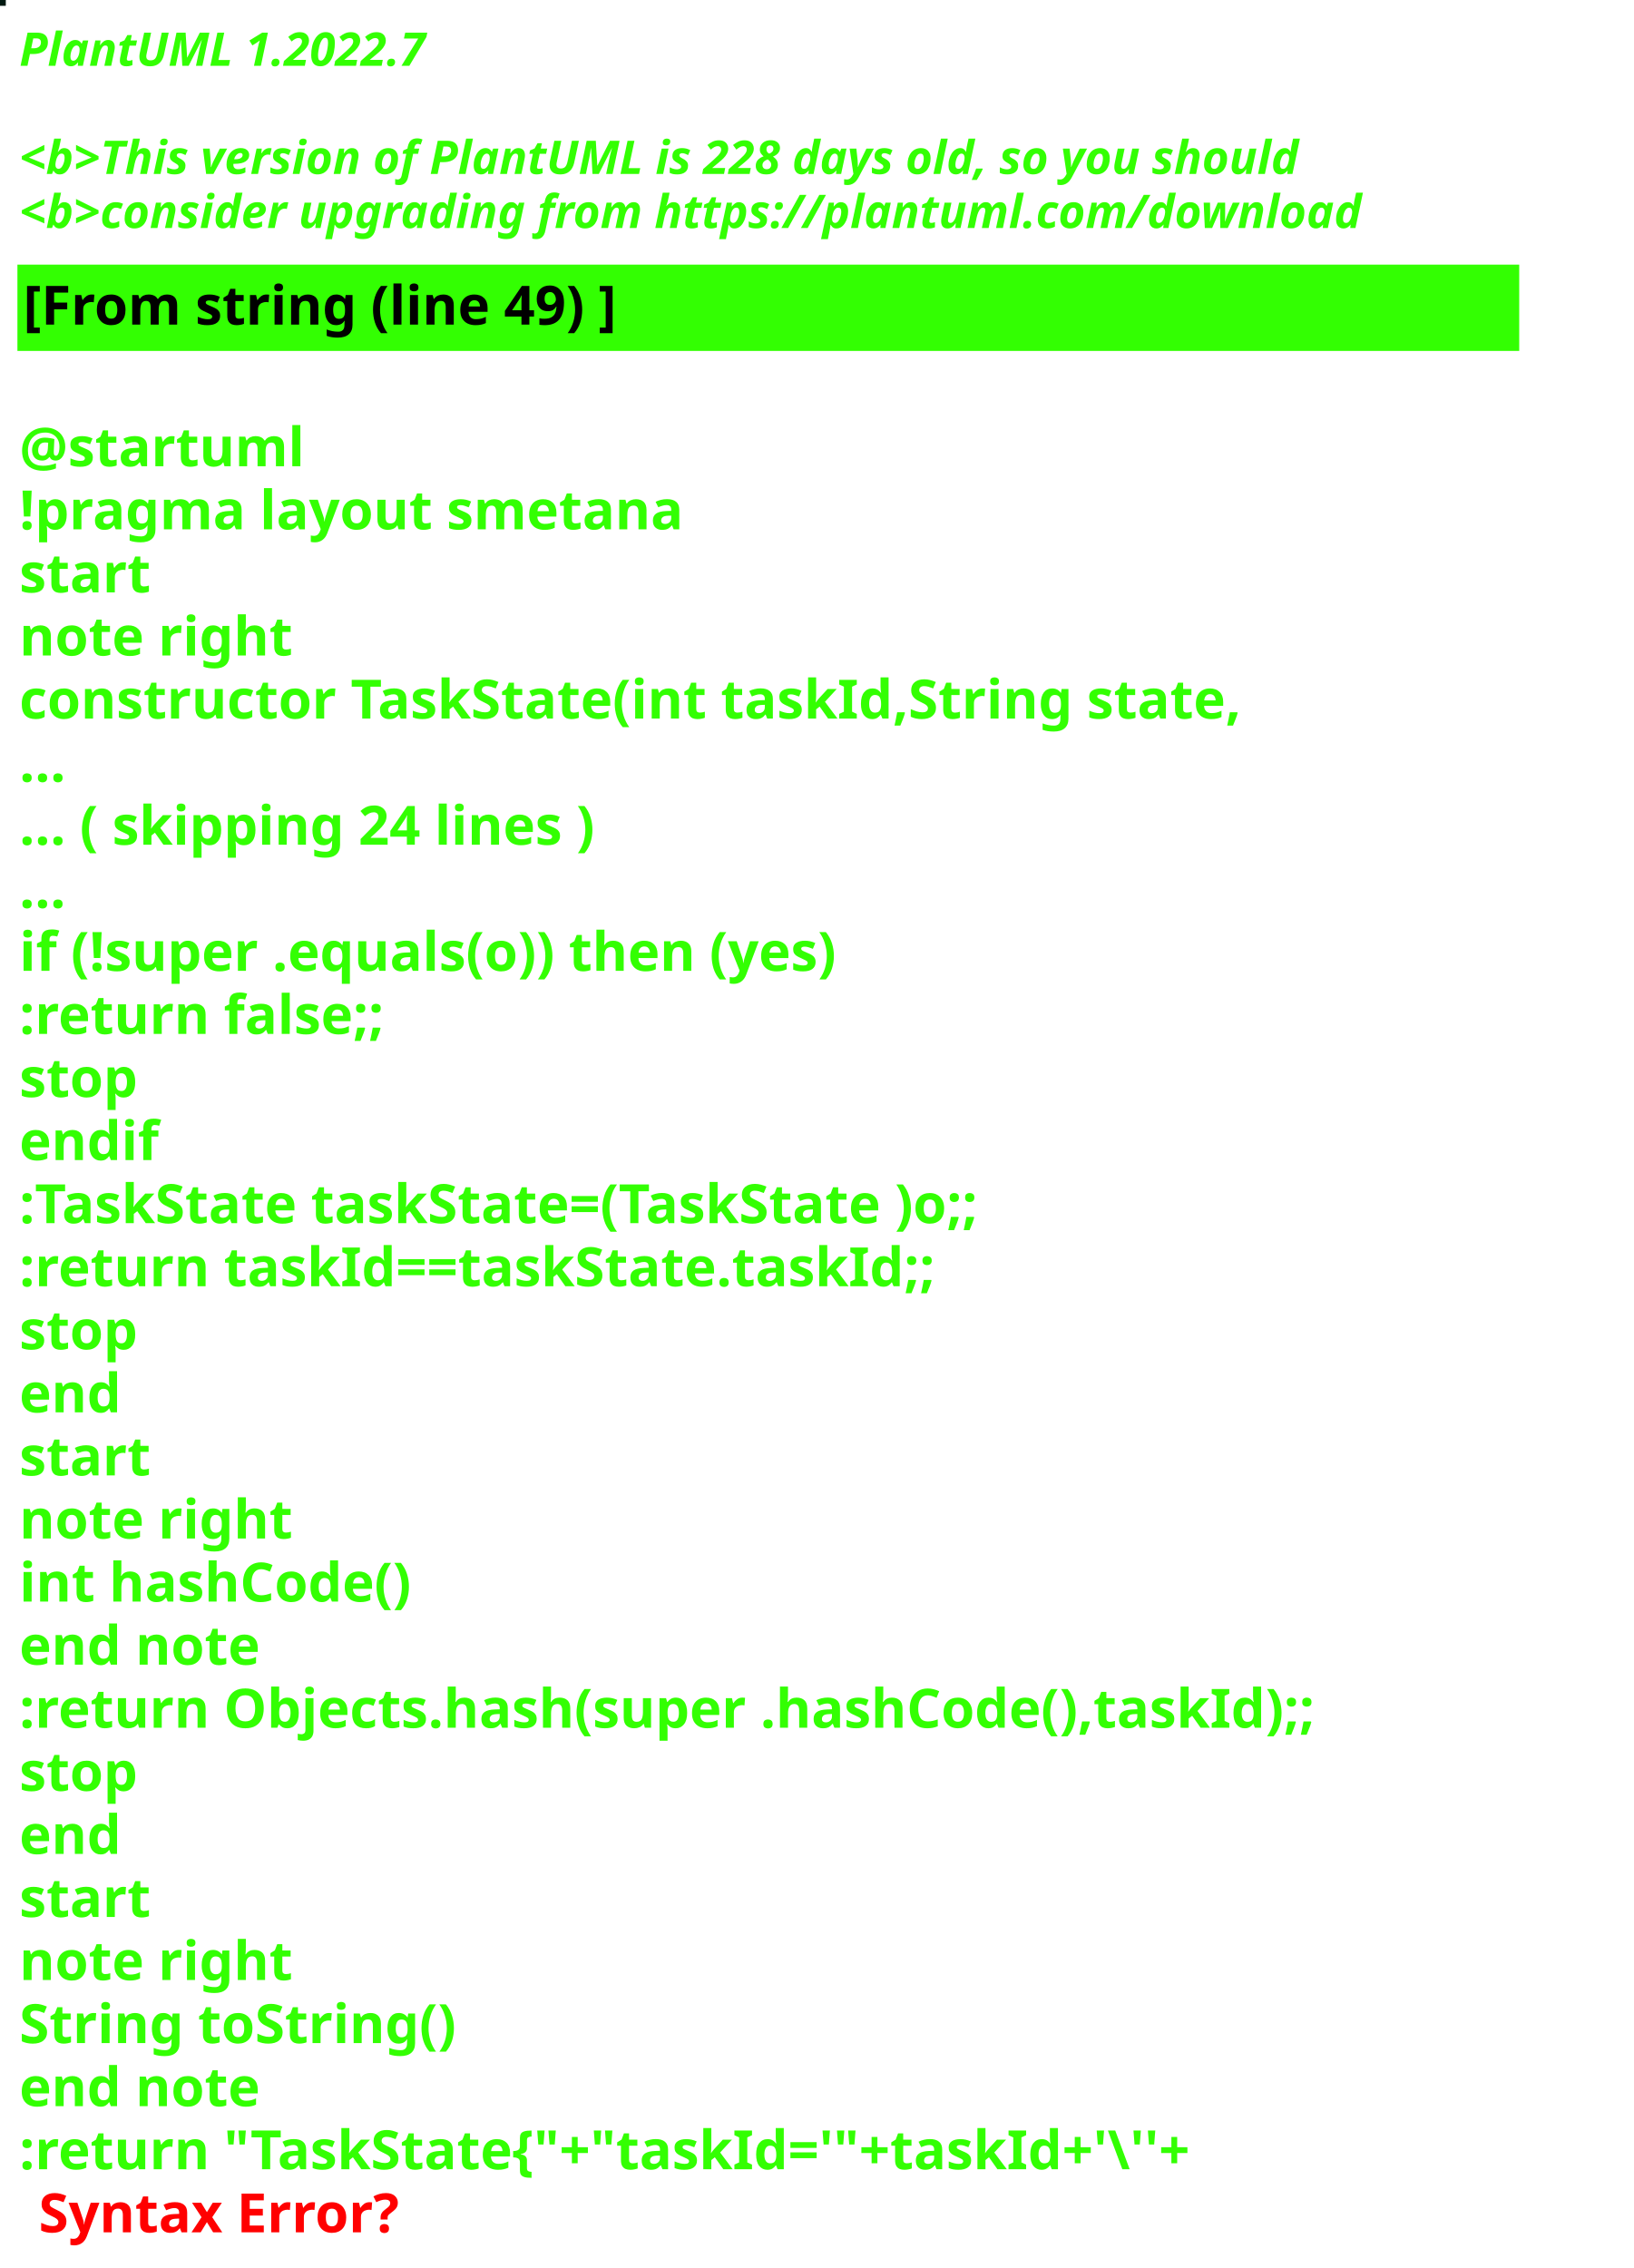
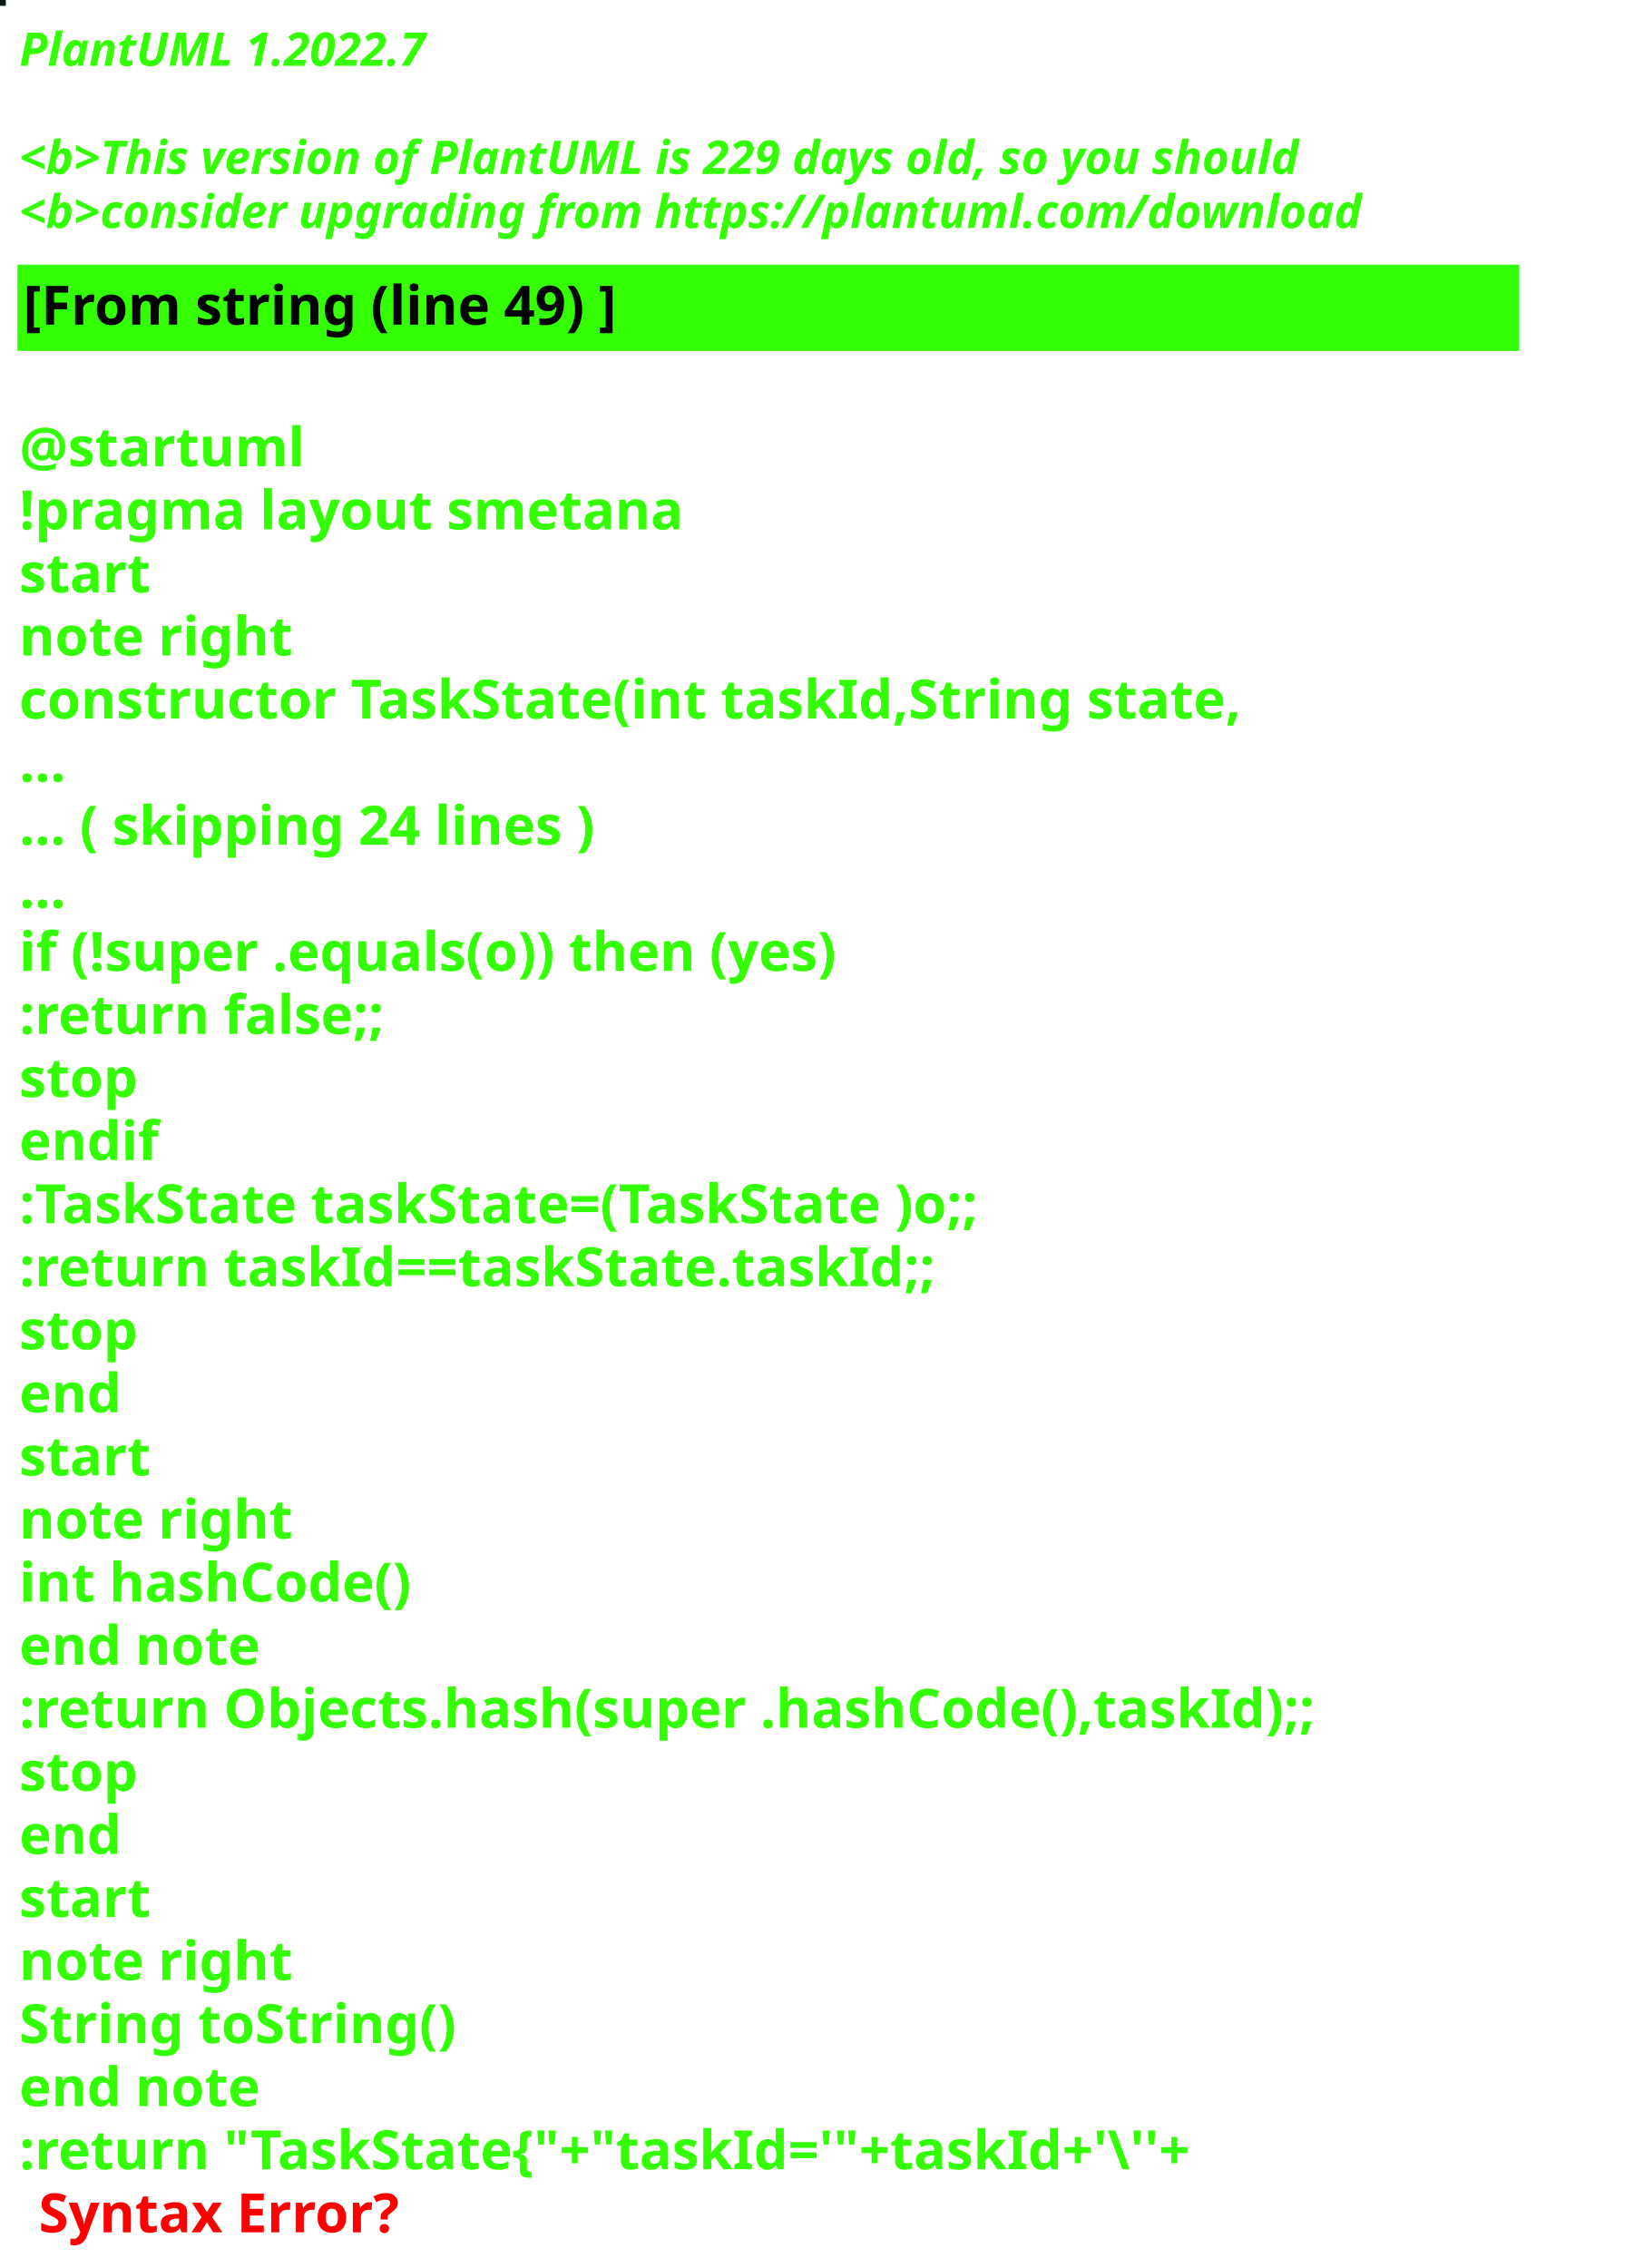
<svg xmlns="http://www.w3.org/2000/svg" contentStyleType="text/css" height="586px" preserveAspectRatio="none" style="width:422px;height:586px;background:#000000;" version="1.1" viewBox="0 0 422 586" width="422px" zoomAndPan="magnify">
  <defs />
  <g>
-     <rect fill="#001910" height="1" style="stroke:#001910;stroke-width:1.0;" width="1" x="0" y="0" />
+     <rect fill="#081C15" height="1" style="stroke:#081C15;stroke-width:1.0;" width="1" x="0" y="0" />
    <text fill="#33FF02" font-family="sans-serif" font-size="12" font-style="italic" font-weight="bold" lengthAdjust="spacing" textLength="127" x="5" y="17">PlantUML 1.2022.7</text>
    <text fill="#33FF02" font-family="sans-serif" font-size="12" font-style="italic" font-weight="bold" lengthAdjust="spacing" textLength="4" x="5" y="30.969"> </text>
-     <text fill="#33FF02" font-family="sans-serif" font-size="12" font-style="italic" font-weight="bold" lengthAdjust="spacing" textLength="399" x="5" y="44.938">&lt;b&gt;This version of PlantUML is 228 days old, so you should</text>
+     <text fill="#33FF02" font-family="sans-serif" font-size="12" font-style="italic" font-weight="bold" lengthAdjust="spacing" textLength="399" x="5" y="44.938">&lt;b&gt;This version of PlantUML is 229 days old, so you should</text>
    <text fill="#33FF02" font-family="sans-serif" font-size="12" font-style="italic" font-weight="bold" lengthAdjust="spacing" textLength="408" x="5" y="58.906">&lt;b&gt;consider upgrading from https://plantuml.com/download</text>
    <rect fill="#33FF02" height="21.297" style="stroke:#33FF02;stroke-width:1.0;" width="387" x="5" y="68.875" />
    <text fill="#000000" font-family="sans-serif" font-size="14" font-weight="bold" lengthAdjust="spacing" textLength="178" x="6" y="83.875">[From string (line 49) ]</text>
    <text fill="#33FF02" font-family="sans-serif" font-size="14" font-weight="bold" lengthAdjust="spacing" textLength="5" x="5" y="104.172"> </text>
    <text fill="#33FF02" font-family="sans-serif" font-size="14" font-weight="bold" lengthAdjust="spacing" textLength="79" x="5" y="120.469">@startuml</text>
    <text fill="#33FF02" font-family="sans-serif" font-size="14" font-weight="bold" lengthAdjust="spacing" textLength="190" x="5" y="136.766">!pragma layout smetana</text>
    <text fill="#33FF02" font-family="sans-serif" font-size="14" font-weight="bold" lengthAdjust="spacing" textLength="37" x="5" y="153.062">start</text>
    <text fill="#33FF02" font-family="sans-serif" font-size="14" font-weight="bold" lengthAdjust="spacing" textLength="78" x="5" y="169.359">note right</text>
    <text fill="#33FF02" font-family="sans-serif" font-size="14" font-weight="bold" lengthAdjust="spacing" textLength="356" x="5" y="185.656">constructor TaskState(int taskId,String state,</text>
    <text fill="#33FF02" font-family="sans-serif" font-size="14" font-weight="bold" lengthAdjust="spacing" textLength="15" x="5" y="201.953">...</text>
    <text fill="#33FF02" font-family="sans-serif" font-size="14" font-weight="bold" lengthAdjust="spacing" textLength="175" x="5" y="218.25">... ( skipping 24 lines )</text>
    <text fill="#33FF02" font-family="sans-serif" font-size="14" font-weight="bold" lengthAdjust="spacing" textLength="15" x="5" y="234.547">...</text>
    <text fill="#33FF02" font-family="sans-serif" font-size="14" font-weight="bold" lengthAdjust="spacing" textLength="249" x="5" y="250.844">if (!super .equals(o)) then (yes)</text>
    <text fill="#33FF02" font-family="sans-serif" font-size="14" font-weight="bold" lengthAdjust="spacing" textLength="111" x="5" y="267.141">:return false;;</text>
    <text fill="#33FF02" font-family="sans-serif" font-size="14" font-weight="bold" lengthAdjust="spacing" textLength="35" x="5" y="283.438">stop</text>
    <text fill="#33FF02" font-family="sans-serif" font-size="14" font-weight="bold" lengthAdjust="spacing" textLength="40" x="5" y="299.734">endif</text>
    <text fill="#33FF02" font-family="sans-serif" font-size="14" font-weight="bold" lengthAdjust="spacing" textLength="292" x="5" y="316.031">:TaskState taskState=(TaskState )o;;</text>
    <text fill="#33FF02" font-family="sans-serif" font-size="14" font-weight="bold" lengthAdjust="spacing" textLength="270" x="5" y="332.328">:return taskId==taskState.taskId;;</text>
    <text fill="#33FF02" font-family="sans-serif" font-size="14" font-weight="bold" lengthAdjust="spacing" textLength="35" x="5" y="348.625">stop</text>
    <text fill="#33FF02" font-family="sans-serif" font-size="14" font-weight="bold" lengthAdjust="spacing" textLength="30" x="5" y="364.922">end</text>
    <text fill="#33FF02" font-family="sans-serif" font-size="14" font-weight="bold" lengthAdjust="spacing" textLength="37" x="5" y="381.219">start</text>
    <text fill="#33FF02" font-family="sans-serif" font-size="14" font-weight="bold" lengthAdjust="spacing" textLength="78" x="5" y="397.516">note right</text>
    <text fill="#33FF02" font-family="sans-serif" font-size="14" font-weight="bold" lengthAdjust="spacing" textLength="116" x="5" y="413.812">int hashCode()</text>
    <text fill="#33FF02" font-family="sans-serif" font-size="14" font-weight="bold" lengthAdjust="spacing" textLength="71" x="5" y="430.109">end note</text>
    <text fill="#33FF02" font-family="sans-serif" font-size="14" font-weight="bold" lengthAdjust="spacing" textLength="387" x="5" y="446.406">:return Objects.hash(super .hashCode(),taskId);;</text>
    <text fill="#33FF02" font-family="sans-serif" font-size="14" font-weight="bold" lengthAdjust="spacing" textLength="35" x="5" y="462.703">stop</text>
    <text fill="#33FF02" font-family="sans-serif" font-size="14" font-weight="bold" lengthAdjust="spacing" textLength="30" x="5" y="479">end</text>
    <text fill="#33FF02" font-family="sans-serif" font-size="14" font-weight="bold" lengthAdjust="spacing" textLength="37" x="5" y="495.297">start</text>
    <text fill="#33FF02" font-family="sans-serif" font-size="14" font-weight="bold" lengthAdjust="spacing" textLength="78" x="5" y="511.594">note right</text>
    <text fill="#33FF02" font-family="sans-serif" font-size="14" font-weight="bold" lengthAdjust="spacing" textLength="127" x="5" y="527.891">String toString()</text>
    <text fill="#33FF02" font-family="sans-serif" font-size="14" font-weight="bold" lengthAdjust="spacing" textLength="71" x="5" y="544.188">end note</text>
    <text fill="#33FF02" font-family="sans-serif" font-size="14" font-weight="bold" lengthAdjust="spacing" text-decoration="wavy underline" textLength="352" x="5" y="560.484">:return "TaskState{"+"taskId='"+taskId+'\''+</text>
    <text fill="#FF0000" font-family="sans-serif" font-size="14" font-weight="bold" lengthAdjust="spacing" textLength="106" x="10" y="576.781">Syntax Error?</text>
  </g>
</svg>
